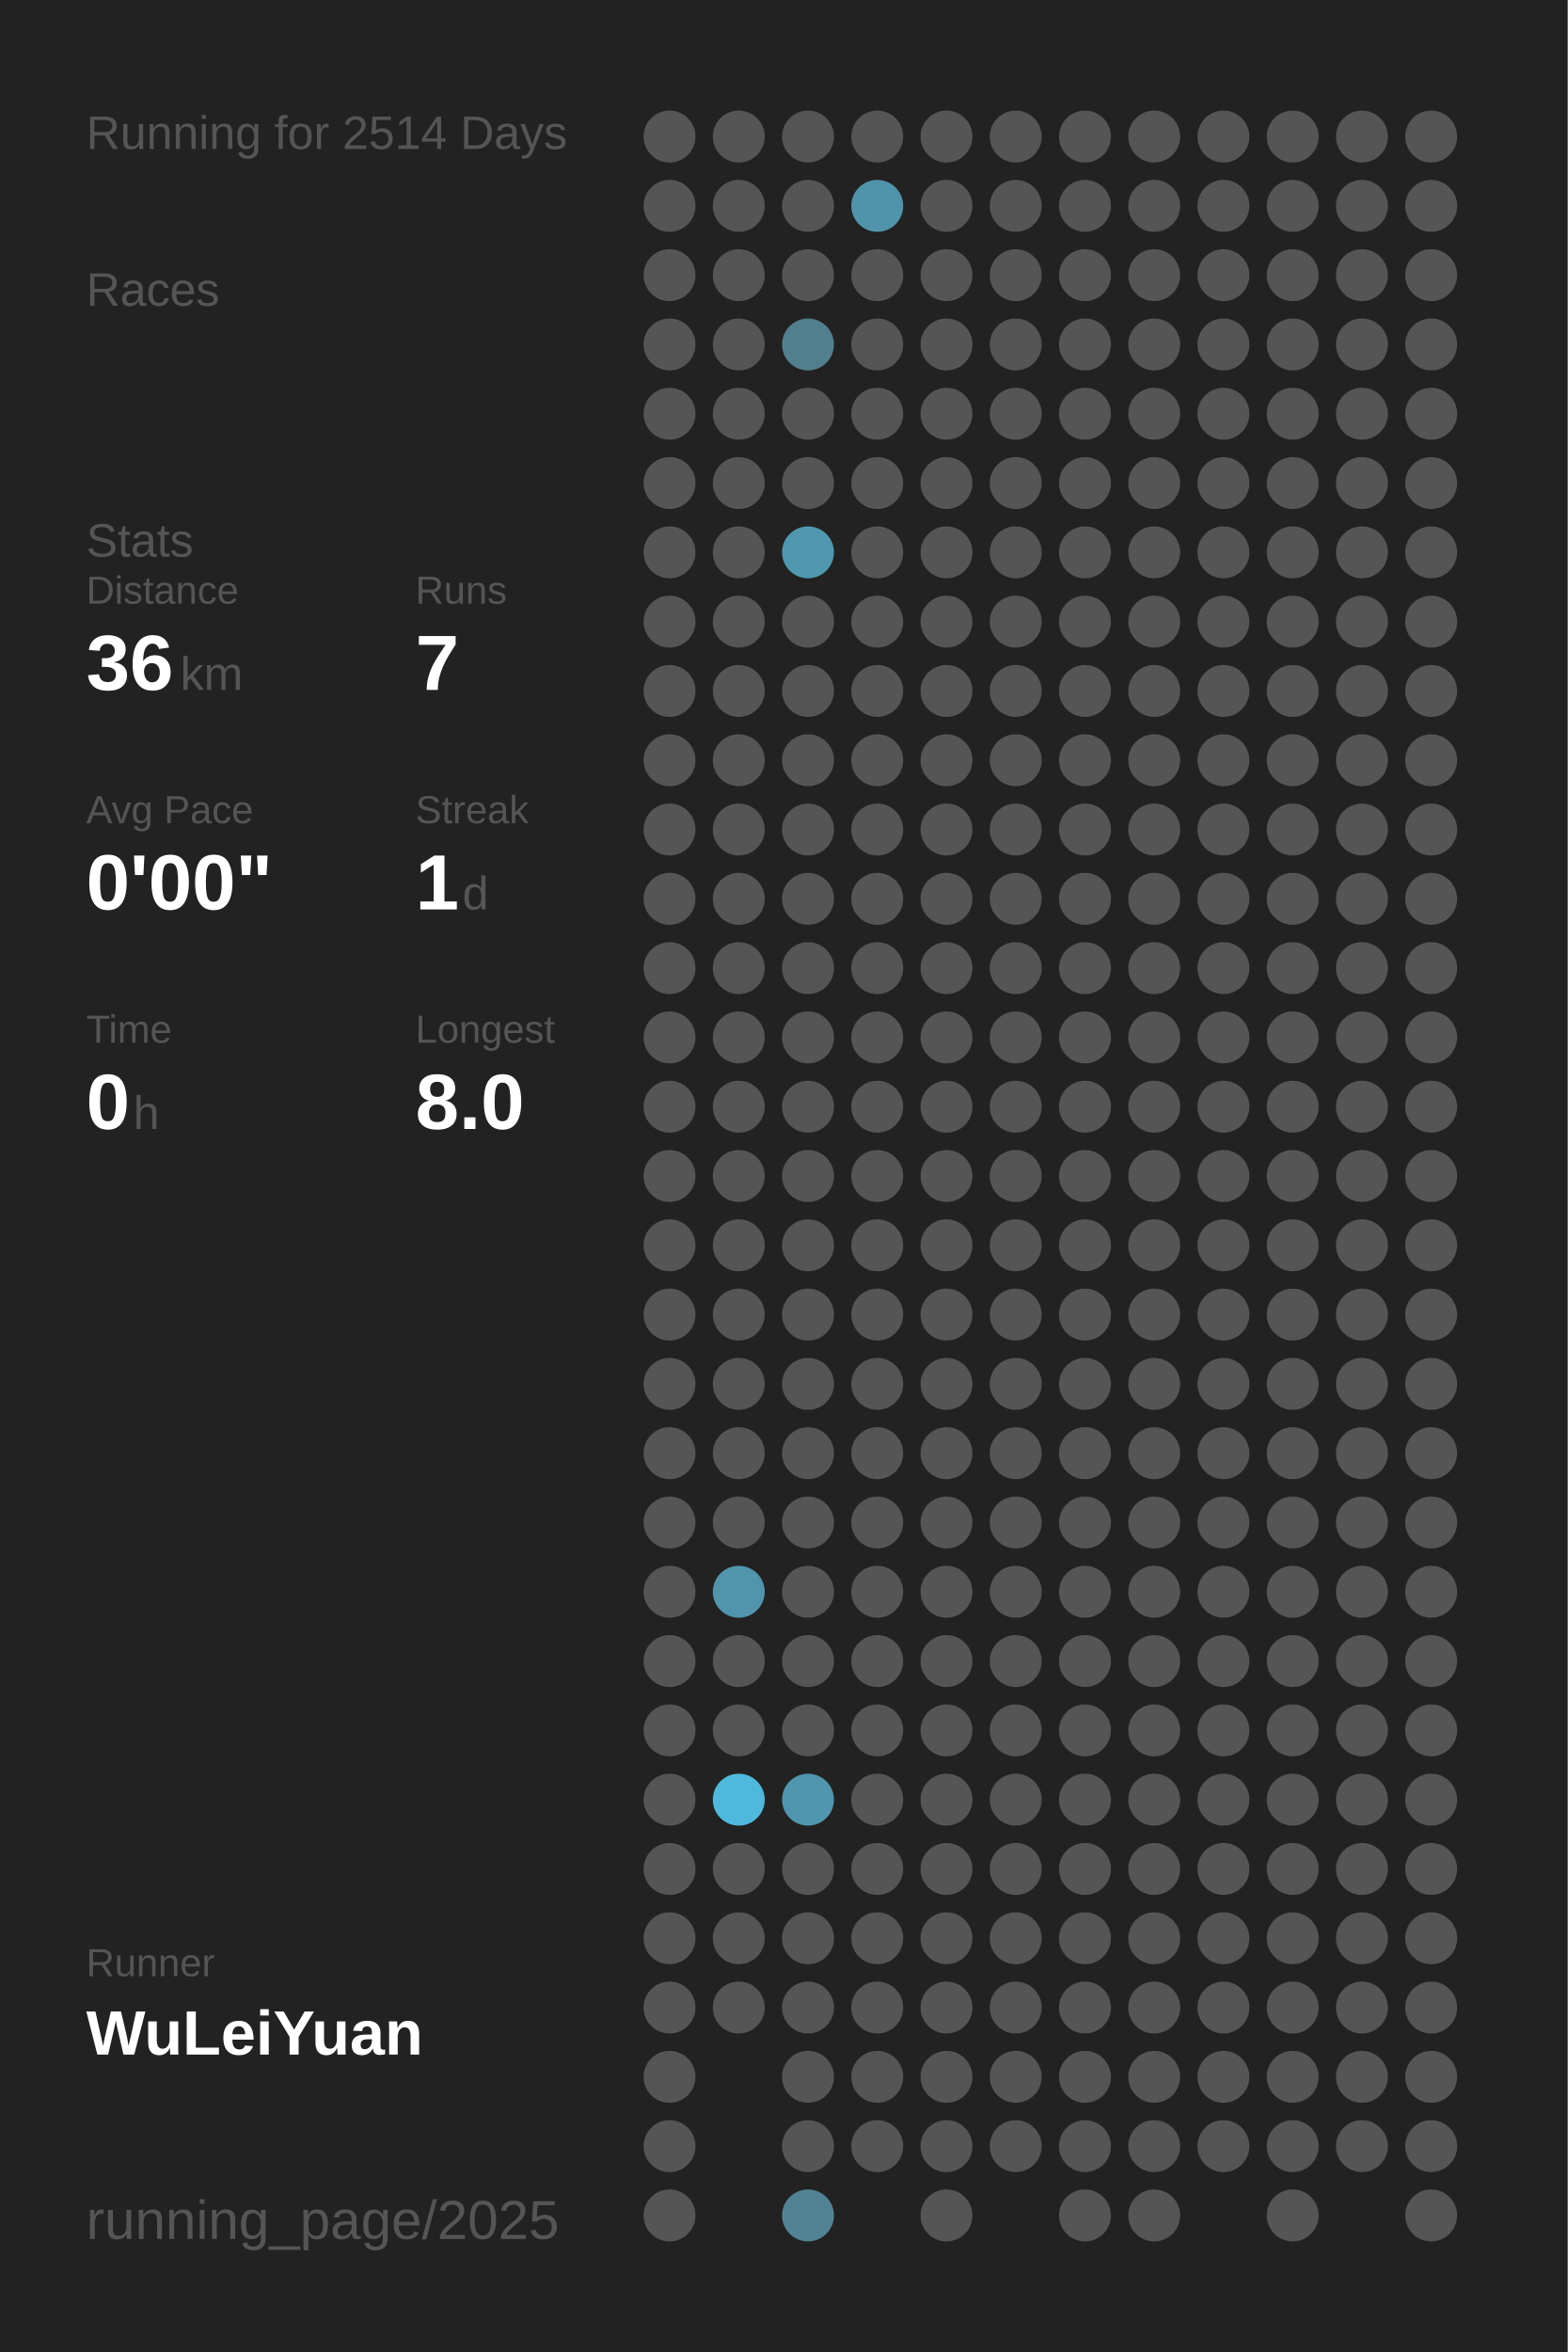
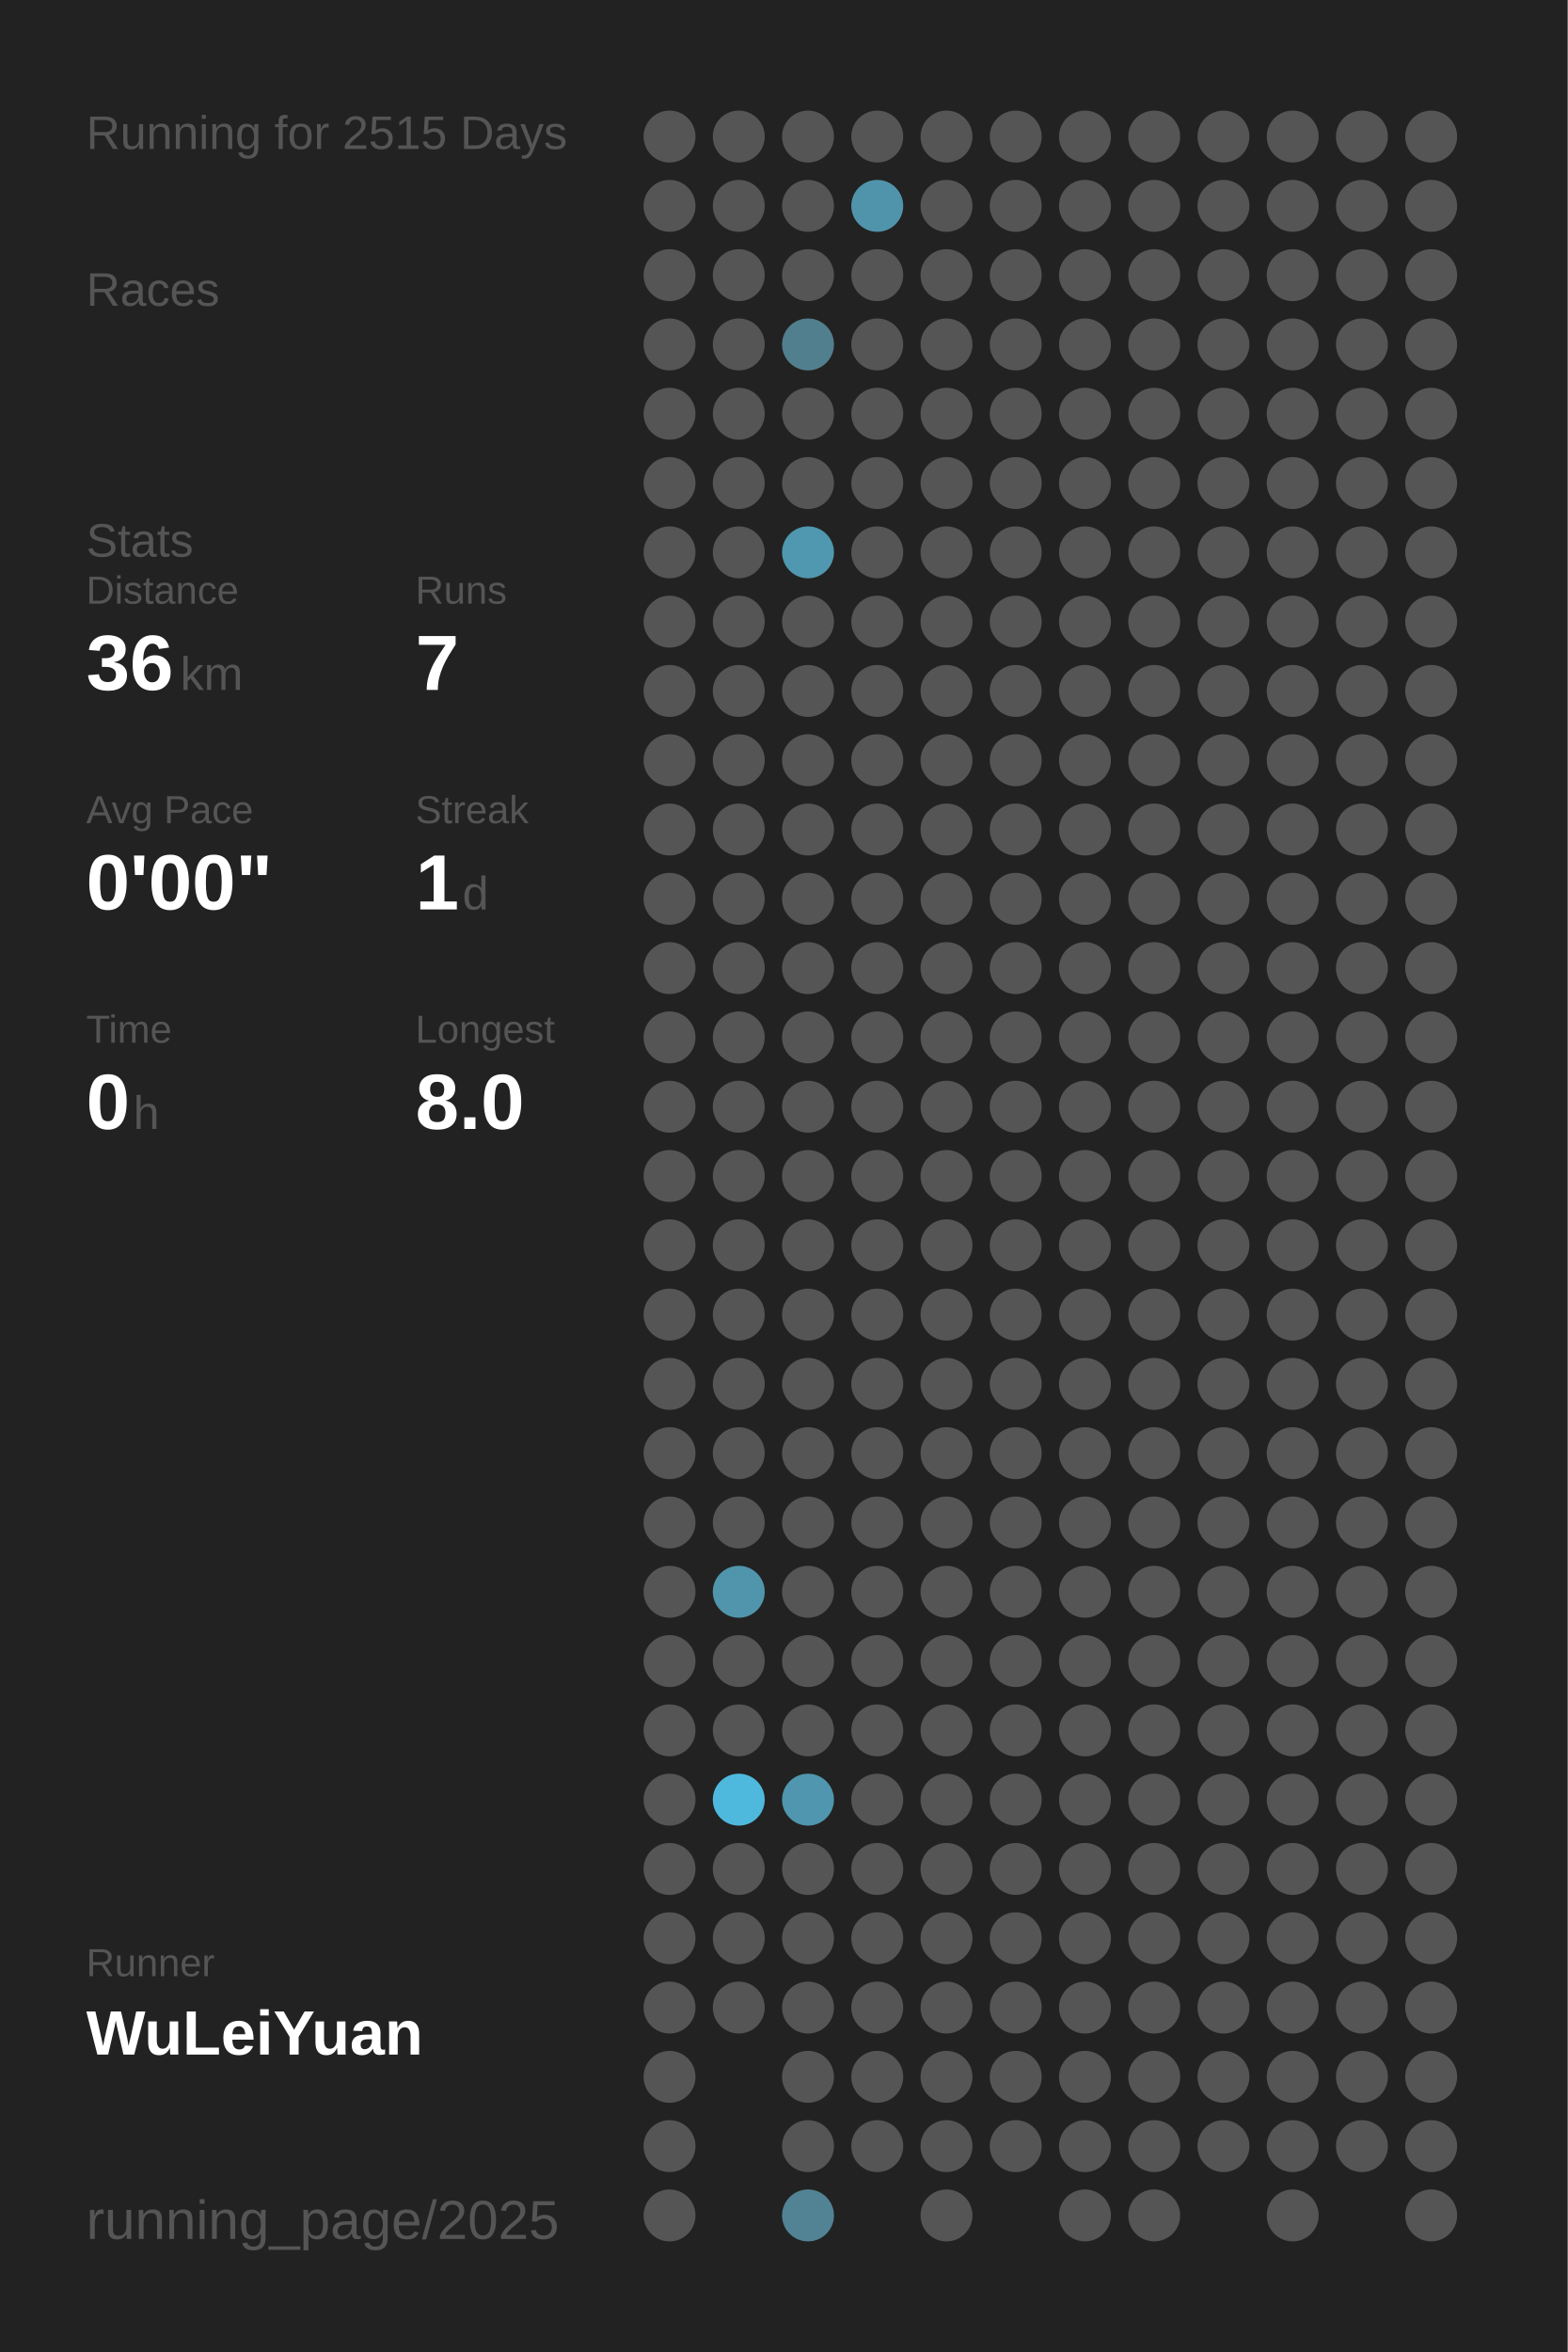
<svg xmlns="http://www.w3.org/2000/svg" baseProfile="full" height="300mm" version="1.1" viewBox="0,0,200,300" width="200mm">
  <defs />
  <rect fill="#222222" height="300" width="200" x="0" y="0" />
-   <text fill="#555555" style="font-size:6px; font-family:Arial;" x="11" y="19">Running for 2514 Days</text>
+   <text fill="#555555" style="font-size:6px; font-family:Arial;" x="11" y="19">Running for 2515 Days</text>
  <text fill="#555555" style="font-size:6px; font-family:Arial;" x="11" y="39">Races</text>
  <text fill="#555555" style="font-size:6px; font-family:Arial;" x="11" y="71">Stats</text>
  <text fill="#555555" style="font-size:5px; font-family:Arial;" x="11" y="77">Distance</text>
  <text fill="#FFFFFF" style="font-size:10px; font-family:Arial; font-weight:bold;" x="11" y="88">36</text>
  <text fill="#555555" style="font-size:6px; font-family:Arial;" x="23" y="88">km</text>
  <text fill="#555555" style="font-size:5px; font-family:Arial;" x="53" y="77">Runs</text>
  <text fill="#FFFFFF" style="font-size:10px; font-family:Arial; font-weight:bold;" x="53" y="88">7</text>
  <text fill="#555555" style="font-size:5px; font-family:Arial;" x="11" y="105">Avg Pace</text>
  <text fill="#FFFFFF" style="font-size:10px; font-family:Arial; font-weight:bold;" x="11" y="116">0'00"</text>
  <text fill="#555555" style="font-size:5px; font-family:Arial;" x="53" y="105">Streak</text>
  <text fill="#FFFFFF" style="font-size:10px; font-family:Arial; font-weight:bold;" x="53" y="116">1</text>
  <text fill="#555555" style="font-size:6px; font-family:Arial;" x="59" y="116">d</text>
  <text fill="#555555" style="font-size:5px; font-family:Arial;" x="11" y="133">Time</text>
  <text fill="#FFFFFF" style="font-size:10px; font-family:Arial; font-weight:bold;" x="11" y="144">0</text>
  <text fill="#555555" style="font-size:6px; font-family:Arial;" x="17" y="144">h</text>
  <text fill="#555555" style="font-size:5px; font-family:Arial;" x="53" y="133">Longest</text>
  <text fill="#FFFFFF" style="font-size:10px; font-family:Arial; font-weight:bold;" x="53" y="144">8.0</text>
  <text fill="#555555" style="font-size:5px; font-family:Arial;" x="11" y="252.065">Runner</text>
  <text fill="#FFFFFF" style="font-size:8px; font-family:Arial; font-weight:bold;" x="11" y="262.065">WuLeiYuan</text>
  <text fill="#555555" style="font-size:7px; font-family:Arial;" x="11" y="285.581">running_page/2025</text>
  <circle cx="85.417" cy="17.419" fill="#555555" r="3.312" />
  <circle cx="85.417" cy="26.258" fill="#555555" r="3.312" />
  <circle cx="85.417" cy="35.097" fill="#555555" r="3.312" />
  <circle cx="85.417" cy="43.935" fill="#555555" r="3.312" />
  <circle cx="85.417" cy="52.774" fill="#555555" r="3.312" />
  <circle cx="85.417" cy="61.613" fill="#555555" r="3.312" />
  <circle cx="85.417" cy="70.452" fill="#555555" r="3.312" />
  <circle cx="85.417" cy="79.29" fill="#555555" r="3.312" />
  <circle cx="85.417" cy="88.129" fill="#555555" r="3.312" />
  <circle cx="85.417" cy="96.968" fill="#555555" r="3.312" />
  <circle cx="85.417" cy="105.806" fill="#555555" r="3.312" />
  <circle cx="85.417" cy="114.645" fill="#555555" r="3.312" />
  <circle cx="85.417" cy="123.484" fill="#555555" r="3.312" />
  <circle cx="85.417" cy="132.323" fill="#555555" r="3.312" />
  <circle cx="85.417" cy="141.161" fill="#555555" r="3.312" />
  <circle cx="85.417" cy="150" fill="#555555" r="3.312" />
  <circle cx="85.417" cy="158.839" fill="#555555" r="3.312" />
  <circle cx="85.417" cy="167.677" fill="#555555" r="3.312" />
  <circle cx="85.417" cy="176.516" fill="#555555" r="3.312" />
  <circle cx="85.417" cy="185.355" fill="#555555" r="3.312" />
  <circle cx="85.417" cy="194.194" fill="#555555" r="3.312" />
  <circle cx="85.417" cy="203.032" fill="#555555" r="3.312" />
  <circle cx="85.417" cy="211.871" fill="#555555" r="3.312" />
  <circle cx="85.417" cy="220.71" fill="#555555" r="3.312" />
  <circle cx="85.417" cy="229.548" fill="#555555" r="3.312" />
  <circle cx="85.417" cy="238.387" fill="#555555" r="3.312" />
  <circle cx="85.417" cy="247.226" fill="#555555" r="3.312" />
  <circle cx="85.417" cy="256.065" fill="#555555" r="3.312" />
  <circle cx="85.417" cy="264.903" fill="#555555" r="3.312" />
  <circle cx="85.417" cy="273.742" fill="#555555" r="3.312" />
  <circle cx="85.417" cy="282.581" fill="#555555" r="3.312" />
  <circle cx="94.25" cy="17.419" fill="#555555" r="3.312" />
  <circle cx="94.25" cy="26.258" fill="#555555" r="3.312" />
  <circle cx="94.25" cy="35.097" fill="#555555" r="3.312" />
  <circle cx="94.25" cy="43.935" fill="#555555" r="3.312" />
  <circle cx="94.25" cy="52.774" fill="#555555" r="3.312" />
  <circle cx="94.25" cy="61.613" fill="#555555" r="3.312" />
  <circle cx="94.25" cy="70.452" fill="#555555" r="3.312" />
  <circle cx="94.25" cy="79.29" fill="#555555" r="3.312" />
  <circle cx="94.25" cy="88.129" fill="#555555" r="3.312" />
  <circle cx="94.25" cy="96.968" fill="#555555" r="3.312" />
  <circle cx="94.25" cy="105.806" fill="#555555" r="3.312" />
  <circle cx="94.25" cy="114.645" fill="#555555" r="3.312" />
  <circle cx="94.25" cy="123.484" fill="#555555" r="3.312" />
  <circle cx="94.25" cy="132.323" fill="#555555" r="3.312" />
  <circle cx="94.25" cy="141.161" fill="#555555" r="3.312" />
  <circle cx="94.25" cy="150" fill="#555555" r="3.312" />
  <circle cx="94.25" cy="158.839" fill="#555555" r="3.312" />
  <circle cx="94.25" cy="167.677" fill="#555555" r="3.312" />
  <circle cx="94.25" cy="176.516" fill="#555555" r="3.312" />
  <circle cx="94.25" cy="185.355" fill="#555555" r="3.312" />
  <circle cx="94.25" cy="194.194" fill="#555555" r="3.312" />
  <circle cx="94.25" cy="203.032" fill="#5095ac" r="3.312" />
  <circle cx="94.25" cy="211.871" fill="#555555" r="3.312" />
  <circle cx="94.25" cy="220.71" fill="#555555" r="3.312" />
  <circle cx="94.25" cy="229.548" fill="#4eb9dd" r="3.312" />
  <circle cx="94.25" cy="238.387" fill="#555555" r="3.312" />
  <circle cx="94.25" cy="247.226" fill="#555555" r="3.312" />
  <circle cx="94.25" cy="256.065" fill="#555555" r="3.312" />
  <circle cx="103.083" cy="17.419" fill="#555555" r="3.312" />
  <circle cx="103.083" cy="26.258" fill="#555555" r="3.312" />
  <circle cx="103.083" cy="35.097" fill="#555555" r="3.312" />
  <circle cx="103.083" cy="43.935" fill="#527f8e" r="3.312" />
  <circle cx="103.083" cy="52.774" fill="#555555" r="3.312" />
  <circle cx="103.083" cy="61.613" fill="#555555" r="3.312" />
  <circle cx="103.083" cy="70.452" fill="#5098b0" r="3.312" />
  <circle cx="103.083" cy="79.29" fill="#555555" r="3.312" />
  <circle cx="103.083" cy="88.129" fill="#555555" r="3.312" />
  <circle cx="103.083" cy="96.968" fill="#555555" r="3.312" />
  <circle cx="103.083" cy="105.806" fill="#555555" r="3.312" />
  <circle cx="103.083" cy="114.645" fill="#555555" r="3.312" />
  <circle cx="103.083" cy="123.484" fill="#555555" r="3.312" />
  <circle cx="103.083" cy="132.323" fill="#555555" r="3.312" />
  <circle cx="103.083" cy="141.161" fill="#555555" r="3.312" />
  <circle cx="103.083" cy="150" fill="#555555" r="3.312" />
  <circle cx="103.083" cy="158.839" fill="#555555" r="3.312" />
  <circle cx="103.083" cy="167.677" fill="#555555" r="3.312" />
  <circle cx="103.083" cy="176.516" fill="#555555" r="3.312" />
  <circle cx="103.083" cy="185.355" fill="#555555" r="3.312" />
  <circle cx="103.083" cy="194.194" fill="#555555" r="3.312" />
  <circle cx="103.083" cy="203.032" fill="#555555" r="3.312" />
  <circle cx="103.083" cy="211.871" fill="#555555" r="3.312" />
  <circle cx="103.083" cy="220.71" fill="#555555" r="3.312" />
  <circle cx="103.083" cy="229.548" fill="#5096ae" r="3.312" />
  <circle cx="103.083" cy="238.387" fill="#555555" r="3.312" />
  <circle cx="103.083" cy="247.226" fill="#555555" r="3.312" />
  <circle cx="103.083" cy="256.065" fill="#555555" r="3.312" />
  <circle cx="103.083" cy="264.903" fill="#555555" r="3.312" />
  <circle cx="103.083" cy="273.742" fill="#555555" r="3.312" />
  <circle cx="103.083" cy="282.581" fill="#528394" r="3.312" />
  <circle cx="111.917" cy="17.419" fill="#555555" r="3.312" />
  <circle cx="111.917" cy="26.258" fill="#5094ab" r="3.312" />
  <circle cx="111.917" cy="35.097" fill="#555555" r="3.312" />
  <circle cx="111.917" cy="43.935" fill="#555555" r="3.312" />
  <circle cx="111.917" cy="52.774" fill="#555555" r="3.312" />
  <circle cx="111.917" cy="61.613" fill="#555555" r="3.312" />
  <circle cx="111.917" cy="70.452" fill="#555555" r="3.312" />
  <circle cx="111.917" cy="79.29" fill="#555555" r="3.312" />
  <circle cx="111.917" cy="88.129" fill="#555555" r="3.312" />
  <circle cx="111.917" cy="96.968" fill="#555555" r="3.312" />
  <circle cx="111.917" cy="105.806" fill="#555555" r="3.312" />
  <circle cx="111.917" cy="114.645" fill="#555555" r="3.312" />
  <circle cx="111.917" cy="123.484" fill="#555555" r="3.312" />
  <circle cx="111.917" cy="132.323" fill="#555555" r="3.312" />
  <circle cx="111.917" cy="141.161" fill="#555555" r="3.312" />
  <circle cx="111.917" cy="150" fill="#555555" r="3.312" />
  <circle cx="111.917" cy="158.839" fill="#555555" r="3.312" />
  <circle cx="111.917" cy="167.677" fill="#555555" r="3.312" />
  <circle cx="111.917" cy="176.516" fill="#555555" r="3.312" />
  <circle cx="111.917" cy="185.355" fill="#555555" r="3.312" />
  <circle cx="111.917" cy="194.194" fill="#555555" r="3.312" />
  <circle cx="111.917" cy="203.032" fill="#555555" r="3.312" />
  <circle cx="111.917" cy="211.871" fill="#555555" r="3.312" />
  <circle cx="111.917" cy="220.71" fill="#555555" r="3.312" />
  <circle cx="111.917" cy="229.548" fill="#555555" r="3.312" />
  <circle cx="111.917" cy="238.387" fill="#555555" r="3.312" />
  <circle cx="111.917" cy="247.226" fill="#555555" r="3.312" />
  <circle cx="111.917" cy="256.065" fill="#555555" r="3.312" />
  <circle cx="111.917" cy="264.903" fill="#555555" r="3.312" />
  <circle cx="111.917" cy="273.742" fill="#555555" r="3.312" />
  <circle cx="120.75" cy="17.419" fill="#555555" r="3.312" />
  <circle cx="120.75" cy="26.258" fill="#555555" r="3.312" />
  <circle cx="120.75" cy="35.097" fill="#555555" r="3.312" />
  <circle cx="120.75" cy="43.935" fill="#555555" r="3.312" />
  <circle cx="120.75" cy="52.774" fill="#555555" r="3.312" />
  <circle cx="120.75" cy="61.613" fill="#555555" r="3.312" />
  <circle cx="120.75" cy="70.452" fill="#555555" r="3.312" />
  <circle cx="120.75" cy="79.29" fill="#555555" r="3.312" />
  <circle cx="120.75" cy="88.129" fill="#555555" r="3.312" />
  <circle cx="120.75" cy="96.968" fill="#555555" r="3.312" />
  <circle cx="120.75" cy="105.806" fill="#555555" r="3.312" />
  <circle cx="120.75" cy="114.645" fill="#555555" r="3.312" />
  <circle cx="120.75" cy="123.484" fill="#555555" r="3.312" />
  <circle cx="120.75" cy="132.323" fill="#555555" r="3.312" />
  <circle cx="120.75" cy="141.161" fill="#555555" r="3.312" />
  <circle cx="120.75" cy="150" fill="#555555" r="3.312" />
  <circle cx="120.75" cy="158.839" fill="#555555" r="3.312" />
  <circle cx="120.75" cy="167.677" fill="#555555" r="3.312" />
  <circle cx="120.75" cy="176.516" fill="#555555" r="3.312" />
  <circle cx="120.75" cy="185.355" fill="#555555" r="3.312" />
  <circle cx="120.75" cy="194.194" fill="#555555" r="3.312" />
  <circle cx="120.75" cy="203.032" fill="#555555" r="3.312" />
  <circle cx="120.75" cy="211.871" fill="#555555" r="3.312" />
  <circle cx="120.75" cy="220.71" fill="#555555" r="3.312" />
  <circle cx="120.75" cy="229.548" fill="#555555" r="3.312" />
  <circle cx="120.75" cy="238.387" fill="#555555" r="3.312" />
  <circle cx="120.75" cy="247.226" fill="#555555" r="3.312" />
  <circle cx="120.75" cy="256.065" fill="#555555" r="3.312" />
  <circle cx="120.75" cy="264.903" fill="#555555" r="3.312" />
  <circle cx="120.75" cy="273.742" fill="#555555" r="3.312" />
  <circle cx="120.75" cy="282.581" fill="#555555" r="3.312" />
  <circle cx="129.583" cy="17.419" fill="#555555" r="3.312" />
  <circle cx="129.583" cy="26.258" fill="#555555" r="3.312" />
  <circle cx="129.583" cy="35.097" fill="#555555" r="3.312" />
  <circle cx="129.583" cy="43.935" fill="#555555" r="3.312" />
  <circle cx="129.583" cy="52.774" fill="#555555" r="3.312" />
  <circle cx="129.583" cy="61.613" fill="#555555" r="3.312" />
  <circle cx="129.583" cy="70.452" fill="#555555" r="3.312" />
  <circle cx="129.583" cy="79.29" fill="#555555" r="3.312" />
  <circle cx="129.583" cy="88.129" fill="#555555" r="3.312" />
  <circle cx="129.583" cy="96.968" fill="#555555" r="3.312" />
  <circle cx="129.583" cy="105.806" fill="#555555" r="3.312" />
  <circle cx="129.583" cy="114.645" fill="#555555" r="3.312" />
  <circle cx="129.583" cy="123.484" fill="#555555" r="3.312" />
  <circle cx="129.583" cy="132.323" fill="#555555" r="3.312" />
  <circle cx="129.583" cy="141.161" fill="#555555" r="3.312" />
  <circle cx="129.583" cy="150" fill="#555555" r="3.312" />
  <circle cx="129.583" cy="158.839" fill="#555555" r="3.312" />
  <circle cx="129.583" cy="167.677" fill="#555555" r="3.312" />
  <circle cx="129.583" cy="176.516" fill="#555555" r="3.312" />
  <circle cx="129.583" cy="185.355" fill="#555555" r="3.312" />
  <circle cx="129.583" cy="194.194" fill="#555555" r="3.312" />
  <circle cx="129.583" cy="203.032" fill="#555555" r="3.312" />
  <circle cx="129.583" cy="211.871" fill="#555555" r="3.312" />
  <circle cx="129.583" cy="220.71" fill="#555555" r="3.312" />
  <circle cx="129.583" cy="229.548" fill="#555555" r="3.312" />
  <circle cx="129.583" cy="238.387" fill="#555555" r="3.312" />
  <circle cx="129.583" cy="247.226" fill="#555555" r="3.312" />
  <circle cx="129.583" cy="256.065" fill="#555555" r="3.312" />
  <circle cx="129.583" cy="264.903" fill="#555555" r="3.312" />
  <circle cx="129.583" cy="273.742" fill="#555555" r="3.312" />
  <circle cx="138.417" cy="17.419" fill="#555555" r="3.312" />
  <circle cx="138.417" cy="26.258" fill="#555555" r="3.312" />
  <circle cx="138.417" cy="35.097" fill="#555555" r="3.312" />
  <circle cx="138.417" cy="43.935" fill="#555555" r="3.312" />
  <circle cx="138.417" cy="52.774" fill="#555555" r="3.312" />
  <circle cx="138.417" cy="61.613" fill="#555555" r="3.312" />
  <circle cx="138.417" cy="70.452" fill="#555555" r="3.312" />
  <circle cx="138.417" cy="79.29" fill="#555555" r="3.312" />
  <circle cx="138.417" cy="88.129" fill="#555555" r="3.312" />
  <circle cx="138.417" cy="96.968" fill="#555555" r="3.312" />
  <circle cx="138.417" cy="105.806" fill="#555555" r="3.312" />
  <circle cx="138.417" cy="114.645" fill="#555555" r="3.312" />
  <circle cx="138.417" cy="123.484" fill="#555555" r="3.312" />
  <circle cx="138.417" cy="132.323" fill="#555555" r="3.312" />
  <circle cx="138.417" cy="141.161" fill="#555555" r="3.312" />
  <circle cx="138.417" cy="150" fill="#555555" r="3.312" />
  <circle cx="138.417" cy="158.839" fill="#555555" r="3.312" />
  <circle cx="138.417" cy="167.677" fill="#555555" r="3.312" />
  <circle cx="138.417" cy="176.516" fill="#555555" r="3.312" />
  <circle cx="138.417" cy="185.355" fill="#555555" r="3.312" />
  <circle cx="138.417" cy="194.194" fill="#555555" r="3.312" />
  <circle cx="138.417" cy="203.032" fill="#555555" r="3.312" />
  <circle cx="138.417" cy="211.871" fill="#555555" r="3.312" />
  <circle cx="138.417" cy="220.71" fill="#555555" r="3.312" />
  <circle cx="138.417" cy="229.548" fill="#555555" r="3.312" />
  <circle cx="138.417" cy="238.387" fill="#555555" r="3.312" />
  <circle cx="138.417" cy="247.226" fill="#555555" r="3.312" />
  <circle cx="138.417" cy="256.065" fill="#555555" r="3.312" />
  <circle cx="138.417" cy="264.903" fill="#555555" r="3.312" />
  <circle cx="138.417" cy="273.742" fill="#555555" r="3.312" />
  <circle cx="138.417" cy="282.581" fill="#555555" r="3.312" />
  <circle cx="147.25" cy="17.419" fill="#555555" r="3.312" />
  <circle cx="147.25" cy="26.258" fill="#555555" r="3.312" />
  <circle cx="147.25" cy="35.097" fill="#555555" r="3.312" />
  <circle cx="147.25" cy="43.935" fill="#555555" r="3.312" />
  <circle cx="147.25" cy="52.774" fill="#555555" r="3.312" />
  <circle cx="147.25" cy="61.613" fill="#555555" r="3.312" />
  <circle cx="147.25" cy="70.452" fill="#555555" r="3.312" />
  <circle cx="147.25" cy="79.29" fill="#555555" r="3.312" />
  <circle cx="147.25" cy="88.129" fill="#555555" r="3.312" />
  <circle cx="147.25" cy="96.968" fill="#555555" r="3.312" />
  <circle cx="147.25" cy="105.806" fill="#555555" r="3.312" />
  <circle cx="147.25" cy="114.645" fill="#555555" r="3.312" />
  <circle cx="147.25" cy="123.484" fill="#555555" r="3.312" />
  <circle cx="147.25" cy="132.323" fill="#555555" r="3.312" />
  <circle cx="147.25" cy="141.161" fill="#555555" r="3.312" />
  <circle cx="147.25" cy="150" fill="#555555" r="3.312" />
  <circle cx="147.25" cy="158.839" fill="#555555" r="3.312" />
  <circle cx="147.25" cy="167.677" fill="#555555" r="3.312" />
  <circle cx="147.25" cy="176.516" fill="#555555" r="3.312" />
  <circle cx="147.25" cy="185.355" fill="#555555" r="3.312" />
  <circle cx="147.25" cy="194.194" fill="#555555" r="3.312" />
  <circle cx="147.25" cy="203.032" fill="#555555" r="3.312" />
  <circle cx="147.25" cy="211.871" fill="#555555" r="3.312" />
  <circle cx="147.25" cy="220.71" fill="#555555" r="3.312" />
  <circle cx="147.25" cy="229.548" fill="#555555" r="3.312" />
  <circle cx="147.25" cy="238.387" fill="#555555" r="3.312" />
  <circle cx="147.25" cy="247.226" fill="#555555" r="3.312" />
  <circle cx="147.25" cy="256.065" fill="#555555" r="3.312" />
  <circle cx="147.25" cy="264.903" fill="#555555" r="3.312" />
  <circle cx="147.25" cy="273.742" fill="#555555" r="3.312" />
  <circle cx="147.25" cy="282.581" fill="#555555" r="3.312" />
  <circle cx="156.083" cy="17.419" fill="#555555" r="3.312" />
  <circle cx="156.083" cy="26.258" fill="#555555" r="3.312" />
  <circle cx="156.083" cy="35.097" fill="#555555" r="3.312" />
  <circle cx="156.083" cy="43.935" fill="#555555" r="3.312" />
  <circle cx="156.083" cy="52.774" fill="#555555" r="3.312" />
  <circle cx="156.083" cy="61.613" fill="#555555" r="3.312" />
  <circle cx="156.083" cy="70.452" fill="#555555" r="3.312" />
  <circle cx="156.083" cy="79.29" fill="#555555" r="3.312" />
  <circle cx="156.083" cy="88.129" fill="#555555" r="3.312" />
  <circle cx="156.083" cy="96.968" fill="#555555" r="3.312" />
  <circle cx="156.083" cy="105.806" fill="#555555" r="3.312" />
  <circle cx="156.083" cy="114.645" fill="#555555" r="3.312" />
  <circle cx="156.083" cy="123.484" fill="#555555" r="3.312" />
  <circle cx="156.083" cy="132.323" fill="#555555" r="3.312" />
  <circle cx="156.083" cy="141.161" fill="#555555" r="3.312" />
  <circle cx="156.083" cy="150" fill="#555555" r="3.312" />
  <circle cx="156.083" cy="158.839" fill="#555555" r="3.312" />
  <circle cx="156.083" cy="167.677" fill="#555555" r="3.312" />
  <circle cx="156.083" cy="176.516" fill="#555555" r="3.312" />
  <circle cx="156.083" cy="185.355" fill="#555555" r="3.312" />
  <circle cx="156.083" cy="194.194" fill="#555555" r="3.312" />
  <circle cx="156.083" cy="203.032" fill="#555555" r="3.312" />
  <circle cx="156.083" cy="211.871" fill="#555555" r="3.312" />
  <circle cx="156.083" cy="220.71" fill="#555555" r="3.312" />
  <circle cx="156.083" cy="229.548" fill="#555555" r="3.312" />
  <circle cx="156.083" cy="238.387" fill="#555555" r="3.312" />
  <circle cx="156.083" cy="247.226" fill="#555555" r="3.312" />
  <circle cx="156.083" cy="256.065" fill="#555555" r="3.312" />
  <circle cx="156.083" cy="264.903" fill="#555555" r="3.312" />
  <circle cx="156.083" cy="273.742" fill="#555555" r="3.312" />
  <circle cx="164.917" cy="17.419" fill="#555555" r="3.312" />
  <circle cx="164.917" cy="26.258" fill="#555555" r="3.312" />
  <circle cx="164.917" cy="35.097" fill="#555555" r="3.312" />
  <circle cx="164.917" cy="43.935" fill="#555555" r="3.312" />
  <circle cx="164.917" cy="52.774" fill="#555555" r="3.312" />
  <circle cx="164.917" cy="61.613" fill="#555555" r="3.312" />
  <circle cx="164.917" cy="70.452" fill="#555555" r="3.312" />
  <circle cx="164.917" cy="79.29" fill="#555555" r="3.312" />
  <circle cx="164.917" cy="88.129" fill="#555555" r="3.312" />
  <circle cx="164.917" cy="96.968" fill="#555555" r="3.312" />
  <circle cx="164.917" cy="105.806" fill="#555555" r="3.312" />
  <circle cx="164.917" cy="114.645" fill="#555555" r="3.312" />
  <circle cx="164.917" cy="123.484" fill="#555555" r="3.312" />
  <circle cx="164.917" cy="132.323" fill="#555555" r="3.312" />
  <circle cx="164.917" cy="141.161" fill="#555555" r="3.312" />
  <circle cx="164.917" cy="150" fill="#555555" r="3.312" />
  <circle cx="164.917" cy="158.839" fill="#555555" r="3.312" />
  <circle cx="164.917" cy="167.677" fill="#555555" r="3.312" />
  <circle cx="164.917" cy="176.516" fill="#555555" r="3.312" />
  <circle cx="164.917" cy="185.355" fill="#555555" r="3.312" />
  <circle cx="164.917" cy="194.194" fill="#555555" r="3.312" />
  <circle cx="164.917" cy="203.032" fill="#555555" r="3.312" />
  <circle cx="164.917" cy="211.871" fill="#555555" r="3.312" />
  <circle cx="164.917" cy="220.71" fill="#555555" r="3.312" />
  <circle cx="164.917" cy="229.548" fill="#555555" r="3.312" />
  <circle cx="164.917" cy="238.387" fill="#555555" r="3.312" />
  <circle cx="164.917" cy="247.226" fill="#555555" r="3.312" />
  <circle cx="164.917" cy="256.065" fill="#555555" r="3.312" />
  <circle cx="164.917" cy="264.903" fill="#555555" r="3.312" />
  <circle cx="164.917" cy="273.742" fill="#555555" r="3.312" />
  <circle cx="164.917" cy="282.581" fill="#555555" r="3.312" />
  <circle cx="173.75" cy="17.419" fill="#555555" r="3.312" />
  <circle cx="173.75" cy="26.258" fill="#555555" r="3.312" />
  <circle cx="173.75" cy="35.097" fill="#555555" r="3.312" />
  <circle cx="173.75" cy="43.935" fill="#555555" r="3.312" />
  <circle cx="173.75" cy="52.774" fill="#555555" r="3.312" />
  <circle cx="173.75" cy="61.613" fill="#555555" r="3.312" />
  <circle cx="173.75" cy="70.452" fill="#555555" r="3.312" />
  <circle cx="173.75" cy="79.29" fill="#555555" r="3.312" />
  <circle cx="173.75" cy="88.129" fill="#555555" r="3.312" />
  <circle cx="173.75" cy="96.968" fill="#555555" r="3.312" />
  <circle cx="173.75" cy="105.806" fill="#555555" r="3.312" />
  <circle cx="173.75" cy="114.645" fill="#555555" r="3.312" />
  <circle cx="173.75" cy="123.484" fill="#555555" r="3.312" />
  <circle cx="173.75" cy="132.323" fill="#555555" r="3.312" />
  <circle cx="173.75" cy="141.161" fill="#555555" r="3.312" />
  <circle cx="173.75" cy="150" fill="#555555" r="3.312" />
  <circle cx="173.75" cy="158.839" fill="#555555" r="3.312" />
  <circle cx="173.75" cy="167.677" fill="#555555" r="3.312" />
  <circle cx="173.75" cy="176.516" fill="#555555" r="3.312" />
  <circle cx="173.75" cy="185.355" fill="#555555" r="3.312" />
  <circle cx="173.75" cy="194.194" fill="#555555" r="3.312" />
  <circle cx="173.75" cy="203.032" fill="#555555" r="3.312" />
  <circle cx="173.75" cy="211.871" fill="#555555" r="3.312" />
  <circle cx="173.75" cy="220.71" fill="#555555" r="3.312" />
  <circle cx="173.75" cy="229.548" fill="#555555" r="3.312" />
  <circle cx="173.75" cy="238.387" fill="#555555" r="3.312" />
  <circle cx="173.75" cy="247.226" fill="#555555" r="3.312" />
  <circle cx="173.75" cy="256.065" fill="#555555" r="3.312" />
  <circle cx="173.75" cy="264.903" fill="#555555" r="3.312" />
  <circle cx="173.75" cy="273.742" fill="#555555" r="3.312" />
  <circle cx="182.583" cy="17.419" fill="#555555" r="3.312" />
  <circle cx="182.583" cy="26.258" fill="#555555" r="3.312" />
  <circle cx="182.583" cy="35.097" fill="#555555" r="3.312" />
  <circle cx="182.583" cy="43.935" fill="#555555" r="3.312" />
  <circle cx="182.583" cy="52.774" fill="#555555" r="3.312" />
  <circle cx="182.583" cy="61.613" fill="#555555" r="3.312" />
  <circle cx="182.583" cy="70.452" fill="#555555" r="3.312" />
  <circle cx="182.583" cy="79.29" fill="#555555" r="3.312" />
  <circle cx="182.583" cy="88.129" fill="#555555" r="3.312" />
  <circle cx="182.583" cy="96.968" fill="#555555" r="3.312" />
  <circle cx="182.583" cy="105.806" fill="#555555" r="3.312" />
  <circle cx="182.583" cy="114.645" fill="#555555" r="3.312" />
  <circle cx="182.583" cy="123.484" fill="#555555" r="3.312" />
  <circle cx="182.583" cy="132.323" fill="#555555" r="3.312" />
  <circle cx="182.583" cy="141.161" fill="#555555" r="3.312" />
  <circle cx="182.583" cy="150" fill="#555555" r="3.312" />
  <circle cx="182.583" cy="158.839" fill="#555555" r="3.312" />
  <circle cx="182.583" cy="167.677" fill="#555555" r="3.312" />
  <circle cx="182.583" cy="176.516" fill="#555555" r="3.312" />
  <circle cx="182.583" cy="185.355" fill="#555555" r="3.312" />
  <circle cx="182.583" cy="194.194" fill="#555555" r="3.312" />
  <circle cx="182.583" cy="203.032" fill="#555555" r="3.312" />
  <circle cx="182.583" cy="211.871" fill="#555555" r="3.312" />
  <circle cx="182.583" cy="220.71" fill="#555555" r="3.312" />
  <circle cx="182.583" cy="229.548" fill="#555555" r="3.312" />
  <circle cx="182.583" cy="238.387" fill="#555555" r="3.312" />
  <circle cx="182.583" cy="247.226" fill="#555555" r="3.312" />
  <circle cx="182.583" cy="256.065" fill="#555555" r="3.312" />
  <circle cx="182.583" cy="264.903" fill="#555555" r="3.312" />
  <circle cx="182.583" cy="273.742" fill="#555555" r="3.312" />
  <circle cx="182.583" cy="282.581" fill="#555555" r="3.312" />
</svg>
